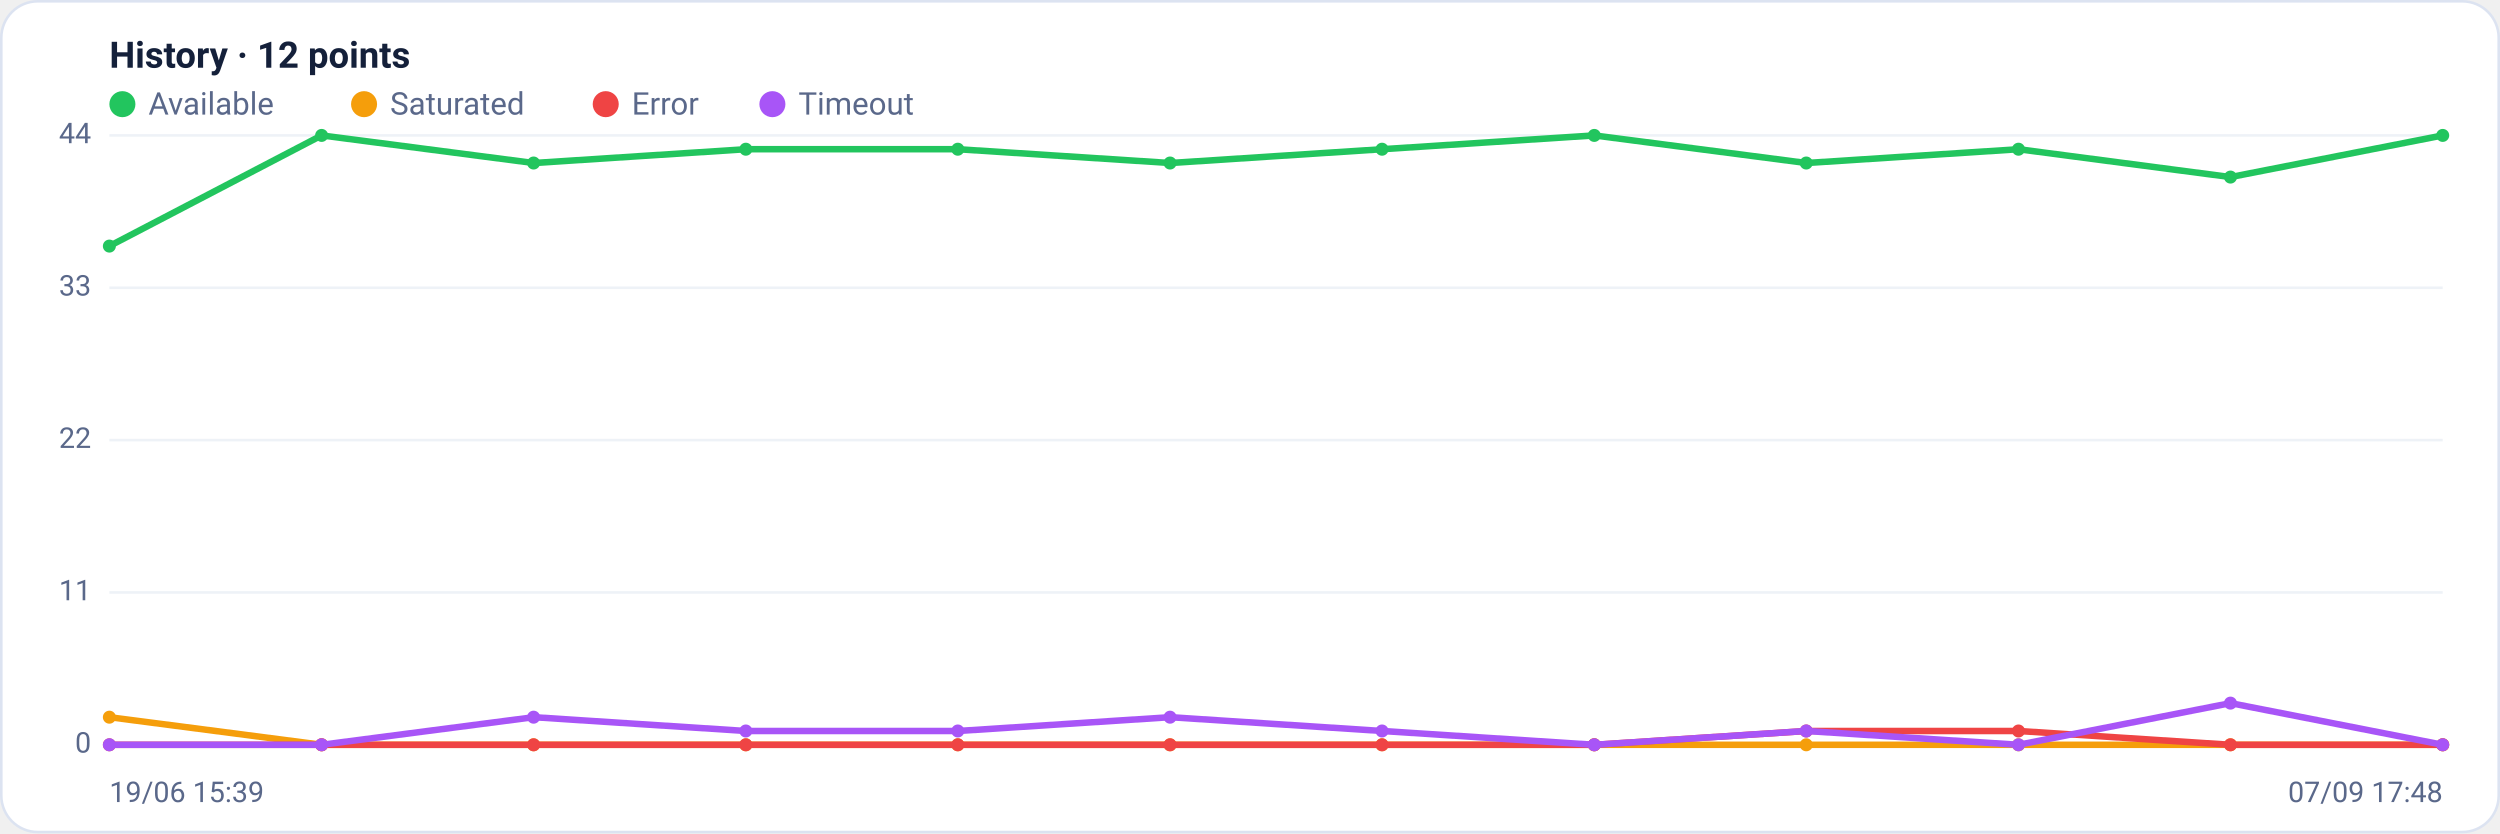
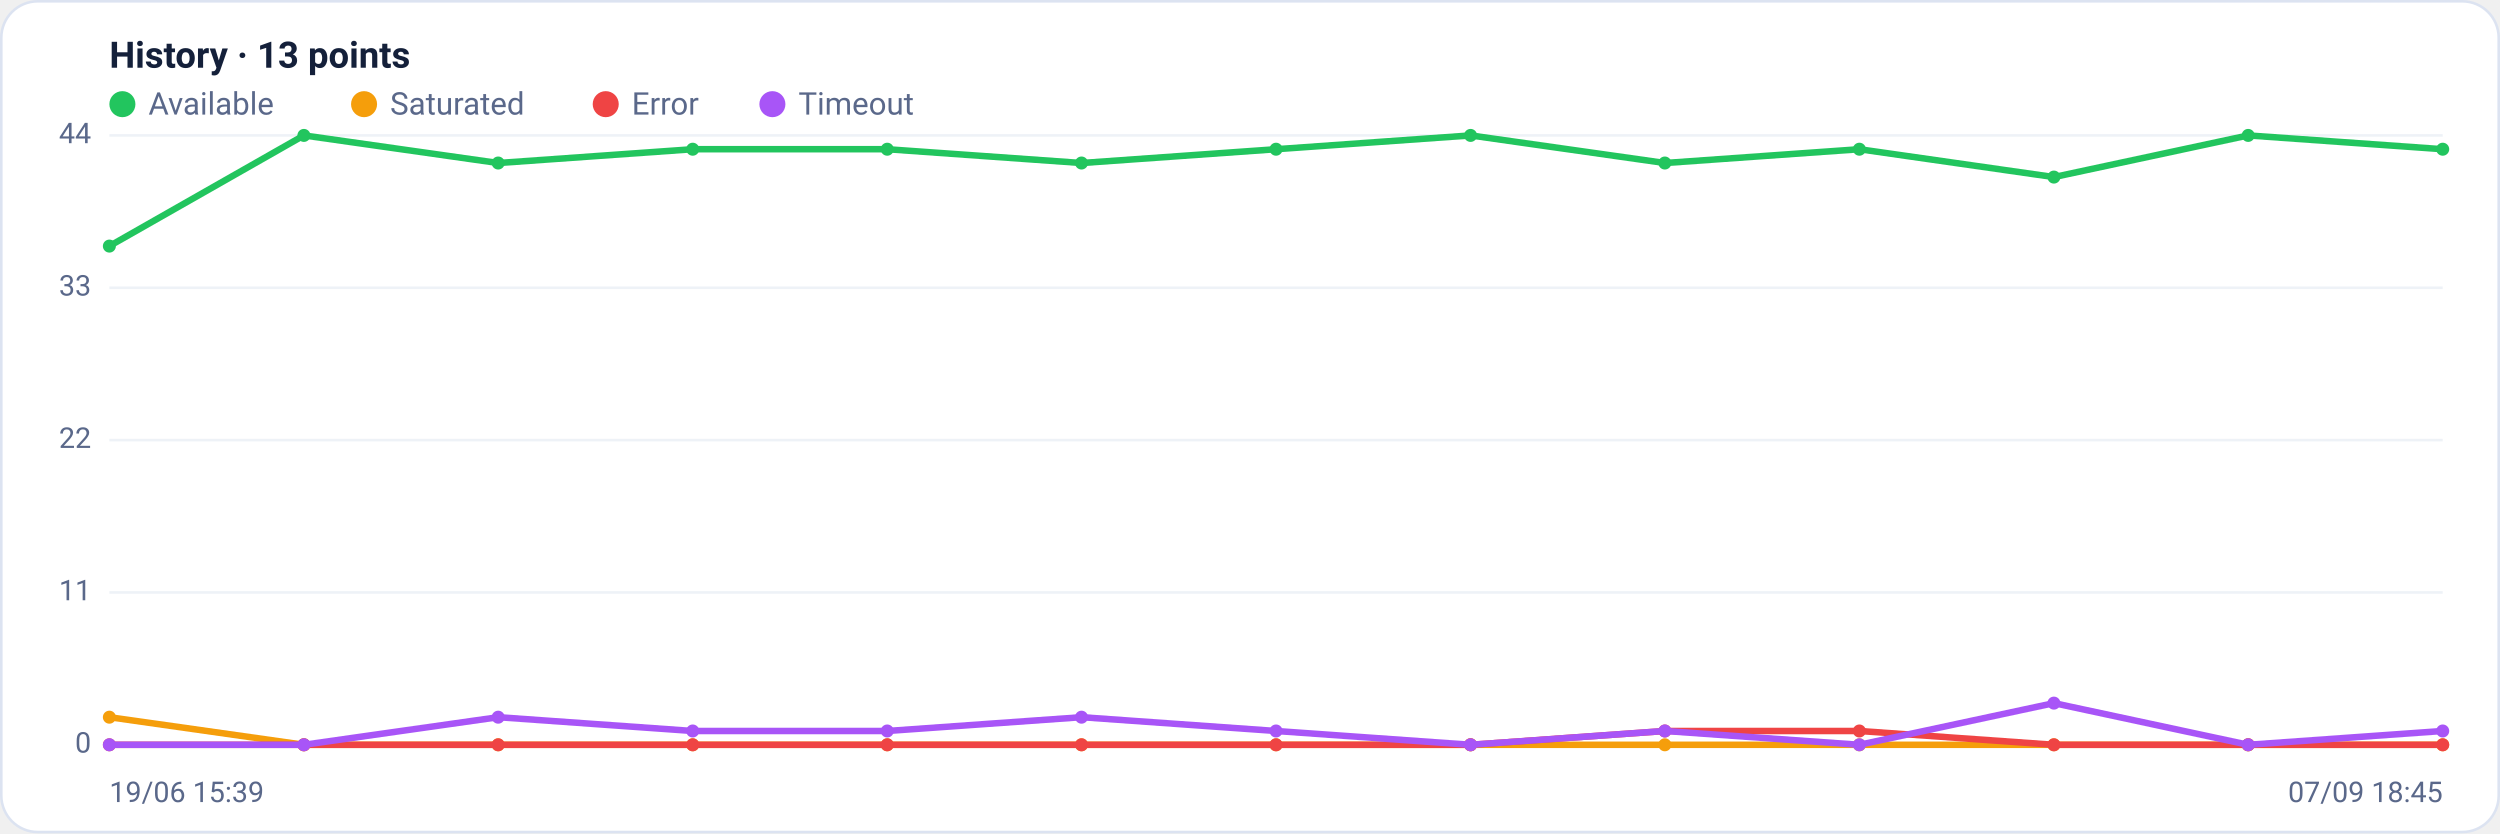
<svg xmlns="http://www.w3.org/2000/svg" viewBox="0 0 960 320" width="960" height="320" font-family="Segoe UI, system-ui, -apple-system, Roboto, Helvetica, Arial, sans-serif" role="img" aria-label="Availability history per region">
  <rect x="0.5" y="0.5" width="959" height="319" rx="14" fill="#ffffff" stroke="#dce3f1" />
-   <text x="42" y="26" font-size="14" font-weight="600" fill="#14203a">History · 12 points</text>
+   <text x="42" y="26" font-size="14" font-weight="600" fill="#14203a">History · 13 points</text>
  <circle cx="47" cy="40" r="5" fill="#22c55e" />
  <text x="57" y="44" font-size="12" fill="#5a688a">Available</text>
  <circle cx="139.8" cy="40" r="5" fill="#f59e0b" />
  <text x="149.8" y="44" font-size="12" fill="#5a688a">Saturated</text>
  <circle cx="232.6" cy="40" r="5" fill="#ef4444" />
  <text x="242.6" y="44" font-size="12" fill="#5a688a">Error</text>
  <circle cx="296.6" cy="40" r="5" fill="#a855f7" />
  <text x="306.6" y="44" font-size="12" fill="#5a688a">Timeout</text>
  <line x1="42" y1="286.0" x2="938" y2="286.0" stroke="#eef2f7" stroke-width="1" />
  <text x="35" y="289.0" text-anchor="end" font-size="11" fill="#5a688a">0</text>
  <line x1="42" y1="227.5" x2="938" y2="227.5" stroke="#eef2f7" stroke-width="1" />
  <text x="35" y="230.5" text-anchor="end" font-size="11" fill="#5a688a">11</text>
  <line x1="42" y1="169.0" x2="938" y2="169.0" stroke="#eef2f7" stroke-width="1" />
  <text x="35" y="172.0" text-anchor="end" font-size="11" fill="#5a688a">22</text>
  <line x1="42" y1="110.5" x2="938" y2="110.5" stroke="#eef2f7" stroke-width="1" />
  <text x="35" y="113.5" text-anchor="end" font-size="11" fill="#5a688a">33</text>
  <line x1="42" y1="52.0" x2="938" y2="52.0" stroke="#eef2f7" stroke-width="1" />
  <text x="35" y="55.0" text-anchor="end" font-size="11" fill="#5a688a">44</text>
-   <polyline fill="none" stroke="#22c55e" stroke-width="2.5" stroke-linejoin="round" stroke-linecap="round" points="42.0,94.5 123.5,52.0 204.9,62.6 286.4,57.3 367.8,57.3 449.3,62.6 530.7,57.3 612.2,52.0 693.6,62.6 775.1,57.3 856.5,68.0 938.0,52.0" />
+   <polyline fill="none" stroke="#22c55e" stroke-width="2.5" stroke-linejoin="round" stroke-linecap="round" points="42.0,94.5 116.7,52.0 191.3,62.6 266.0,57.3 340.7,57.3 415.3,62.6 490.0,57.3 564.7,52.0 639.3,62.6 714.0,57.3 788.7,68.0 863.3,52.0 938.0,57.3" />
  <circle cx="42.0" cy="94.5" r="2.5" fill="#22c55e" />
-   <circle cx="123.5" cy="52.0" r="2.5" fill="#22c55e" />
-   <circle cx="204.9" cy="62.6" r="2.5" fill="#22c55e" />
-   <circle cx="286.4" cy="57.3" r="2.5" fill="#22c55e" />
-   <circle cx="367.8" cy="57.3" r="2.5" fill="#22c55e" />
-   <circle cx="449.3" cy="62.6" r="2.5" fill="#22c55e" />
-   <circle cx="530.7" cy="57.3" r="2.5" fill="#22c55e" />
-   <circle cx="612.2" cy="52.0" r="2.5" fill="#22c55e" />
-   <circle cx="693.6" cy="62.6" r="2.5" fill="#22c55e" />
-   <circle cx="775.1" cy="57.3" r="2.5" fill="#22c55e" />
-   <circle cx="856.5" cy="68.0" r="2.5" fill="#22c55e" />
-   <circle cx="938.0" cy="52.0" r="2.5" fill="#22c55e" />
-   <polyline fill="none" stroke="#f59e0b" stroke-width="2.5" stroke-linejoin="round" stroke-linecap="round" points="42.0,275.4 123.5,286.0 204.9,286.0 286.4,286.0 367.8,286.0 449.3,286.0 530.7,286.0 612.2,286.0 693.6,286.0 775.1,286.0 856.5,286.0 938.0,286.0" />
+   <circle cx="116.7" cy="52.0" r="2.5" fill="#22c55e" />
+   <circle cx="191.3" cy="62.6" r="2.5" fill="#22c55e" />
+   <circle cx="266.0" cy="57.3" r="2.5" fill="#22c55e" />
+   <circle cx="340.7" cy="57.3" r="2.5" fill="#22c55e" />
+   <circle cx="415.3" cy="62.6" r="2.5" fill="#22c55e" />
+   <circle cx="490.0" cy="57.3" r="2.5" fill="#22c55e" />
+   <circle cx="564.7" cy="52.0" r="2.5" fill="#22c55e" />
+   <circle cx="639.3" cy="62.6" r="2.5" fill="#22c55e" />
+   <circle cx="714.0" cy="57.3" r="2.5" fill="#22c55e" />
+   <circle cx="788.7" cy="68.0" r="2.5" fill="#22c55e" />
+   <circle cx="863.3" cy="52.0" r="2.5" fill="#22c55e" />
+   <circle cx="938.0" cy="57.3" r="2.5" fill="#22c55e" />
+   <polyline fill="none" stroke="#f59e0b" stroke-width="2.5" stroke-linejoin="round" stroke-linecap="round" points="42.0,275.4 116.7,286.0 191.3,286.0 266.0,286.0 340.7,286.0 415.3,286.0 490.0,286.0 564.7,286.0 639.3,286.0 714.0,286.0 788.7,286.0 863.3,286.0 938.0,286.0" />
  <circle cx="42.0" cy="275.4" r="2.5" fill="#f59e0b" />
-   <circle cx="123.5" cy="286.0" r="2.5" fill="#f59e0b" />
-   <circle cx="204.9" cy="286.0" r="2.5" fill="#f59e0b" />
-   <circle cx="286.4" cy="286.0" r="2.5" fill="#f59e0b" />
-   <circle cx="367.8" cy="286.0" r="2.5" fill="#f59e0b" />
-   <circle cx="449.3" cy="286.0" r="2.5" fill="#f59e0b" />
-   <circle cx="530.7" cy="286.0" r="2.5" fill="#f59e0b" />
-   <circle cx="612.2" cy="286.0" r="2.5" fill="#f59e0b" />
-   <circle cx="693.6" cy="286.0" r="2.5" fill="#f59e0b" />
-   <circle cx="775.1" cy="286.0" r="2.5" fill="#f59e0b" />
-   <circle cx="856.5" cy="286.0" r="2.5" fill="#f59e0b" />
+   <circle cx="116.7" cy="286.0" r="2.5" fill="#f59e0b" />
+   <circle cx="191.3" cy="286.0" r="2.5" fill="#f59e0b" />
+   <circle cx="266.0" cy="286.0" r="2.5" fill="#f59e0b" />
+   <circle cx="340.7" cy="286.0" r="2.5" fill="#f59e0b" />
+   <circle cx="415.3" cy="286.0" r="2.5" fill="#f59e0b" />
+   <circle cx="490.0" cy="286.0" r="2.5" fill="#f59e0b" />
+   <circle cx="564.7" cy="286.0" r="2.5" fill="#f59e0b" />
+   <circle cx="639.3" cy="286.0" r="2.5" fill="#f59e0b" />
+   <circle cx="714.0" cy="286.0" r="2.5" fill="#f59e0b" />
+   <circle cx="788.7" cy="286.0" r="2.5" fill="#f59e0b" />
+   <circle cx="863.3" cy="286.0" r="2.5" fill="#f59e0b" />
  <circle cx="938.0" cy="286.0" r="2.5" fill="#f59e0b" />
-   <polyline fill="none" stroke="#ef4444" stroke-width="2.5" stroke-linejoin="round" stroke-linecap="round" points="42.0,286.0 123.5,286.0 204.9,286.0 286.4,286.0 367.8,286.0 449.3,286.0 530.7,286.0 612.2,286.0 693.6,280.7 775.1,280.7 856.5,286.0 938.0,286.0" />
+   <polyline fill="none" stroke="#ef4444" stroke-width="2.5" stroke-linejoin="round" stroke-linecap="round" points="42.0,286.0 116.7,286.0 191.3,286.0 266.0,286.0 340.7,286.0 415.3,286.0 490.0,286.0 564.7,286.0 639.3,280.7 714.0,280.7 788.7,286.0 863.3,286.0 938.0,286.0" />
  <circle cx="42.0" cy="286.0" r="2.5" fill="#ef4444" />
-   <circle cx="123.5" cy="286.0" r="2.5" fill="#ef4444" />
-   <circle cx="204.9" cy="286.0" r="2.5" fill="#ef4444" />
-   <circle cx="286.4" cy="286.0" r="2.5" fill="#ef4444" />
-   <circle cx="367.8" cy="286.0" r="2.5" fill="#ef4444" />
-   <circle cx="449.3" cy="286.0" r="2.5" fill="#ef4444" />
-   <circle cx="530.7" cy="286.0" r="2.5" fill="#ef4444" />
-   <circle cx="612.2" cy="286.0" r="2.5" fill="#ef4444" />
-   <circle cx="693.6" cy="280.7" r="2.5" fill="#ef4444" />
-   <circle cx="775.1" cy="280.7" r="2.5" fill="#ef4444" />
-   <circle cx="856.5" cy="286.0" r="2.5" fill="#ef4444" />
+   <circle cx="116.7" cy="286.0" r="2.5" fill="#ef4444" />
+   <circle cx="191.3" cy="286.0" r="2.5" fill="#ef4444" />
+   <circle cx="266.0" cy="286.0" r="2.5" fill="#ef4444" />
+   <circle cx="340.7" cy="286.0" r="2.5" fill="#ef4444" />
+   <circle cx="415.3" cy="286.0" r="2.5" fill="#ef4444" />
+   <circle cx="490.0" cy="286.0" r="2.5" fill="#ef4444" />
+   <circle cx="564.7" cy="286.0" r="2.5" fill="#ef4444" />
+   <circle cx="639.3" cy="280.7" r="2.5" fill="#ef4444" />
+   <circle cx="714.0" cy="280.7" r="2.5" fill="#ef4444" />
+   <circle cx="788.7" cy="286.0" r="2.5" fill="#ef4444" />
+   <circle cx="863.3" cy="286.0" r="2.5" fill="#ef4444" />
  <circle cx="938.0" cy="286.0" r="2.5" fill="#ef4444" />
-   <polyline fill="none" stroke="#a855f7" stroke-width="2.5" stroke-linejoin="round" stroke-linecap="round" points="42.0,286.0 123.5,286.0 204.9,275.4 286.4,280.7 367.8,280.7 449.3,275.4 530.7,280.7 612.2,286.0 693.6,280.7 775.1,286.0 856.5,270.0 938.0,286.0" />
+   <polyline fill="none" stroke="#a855f7" stroke-width="2.5" stroke-linejoin="round" stroke-linecap="round" points="42.0,286.0 116.7,286.0 191.3,275.4 266.0,280.7 340.7,280.7 415.3,275.4 490.0,280.7 564.7,286.0 639.3,280.7 714.0,286.0 788.7,270.0 863.3,286.0 938.0,280.7" />
  <circle cx="42.0" cy="286.0" r="2.5" fill="#a855f7" />
-   <circle cx="123.5" cy="286.0" r="2.5" fill="#a855f7" />
-   <circle cx="204.9" cy="275.4" r="2.5" fill="#a855f7" />
-   <circle cx="286.4" cy="280.7" r="2.5" fill="#a855f7" />
-   <circle cx="367.8" cy="280.7" r="2.5" fill="#a855f7" />
-   <circle cx="449.3" cy="275.4" r="2.5" fill="#a855f7" />
-   <circle cx="530.7" cy="280.7" r="2.5" fill="#a855f7" />
-   <circle cx="612.2" cy="286.0" r="2.5" fill="#a855f7" />
-   <circle cx="693.6" cy="280.7" r="2.5" fill="#a855f7" />
-   <circle cx="775.1" cy="286.0" r="2.5" fill="#a855f7" />
-   <circle cx="856.5" cy="270.0" r="2.5" fill="#a855f7" />
-   <circle cx="938.0" cy="286.0" r="2.5" fill="#a855f7" />
+   <circle cx="116.7" cy="286.0" r="2.5" fill="#a855f7" />
+   <circle cx="191.3" cy="275.4" r="2.5" fill="#a855f7" />
+   <circle cx="266.0" cy="280.7" r="2.5" fill="#a855f7" />
+   <circle cx="340.7" cy="280.7" r="2.5" fill="#a855f7" />
+   <circle cx="415.3" cy="275.4" r="2.5" fill="#a855f7" />
+   <circle cx="490.0" cy="280.7" r="2.5" fill="#a855f7" />
+   <circle cx="564.7" cy="286.0" r="2.5" fill="#a855f7" />
+   <circle cx="639.3" cy="280.7" r="2.5" fill="#a855f7" />
+   <circle cx="714.0" cy="286.0" r="2.5" fill="#a855f7" />
+   <circle cx="788.7" cy="270.0" r="2.5" fill="#a855f7" />
+   <circle cx="863.3" cy="286.0" r="2.5" fill="#a855f7" />
+   <circle cx="938.0" cy="280.7" r="2.5" fill="#a855f7" />
  <text x="42" y="308" font-size="11" fill="#5a688a">19/06 15:39</text>
-   <text x="938" y="308" text-anchor="end" font-size="11" fill="#5a688a">07/09 17:48</text>
+   <text x="938" y="308" text-anchor="end" font-size="11" fill="#5a688a">07/09 18:45</text>
</svg>
